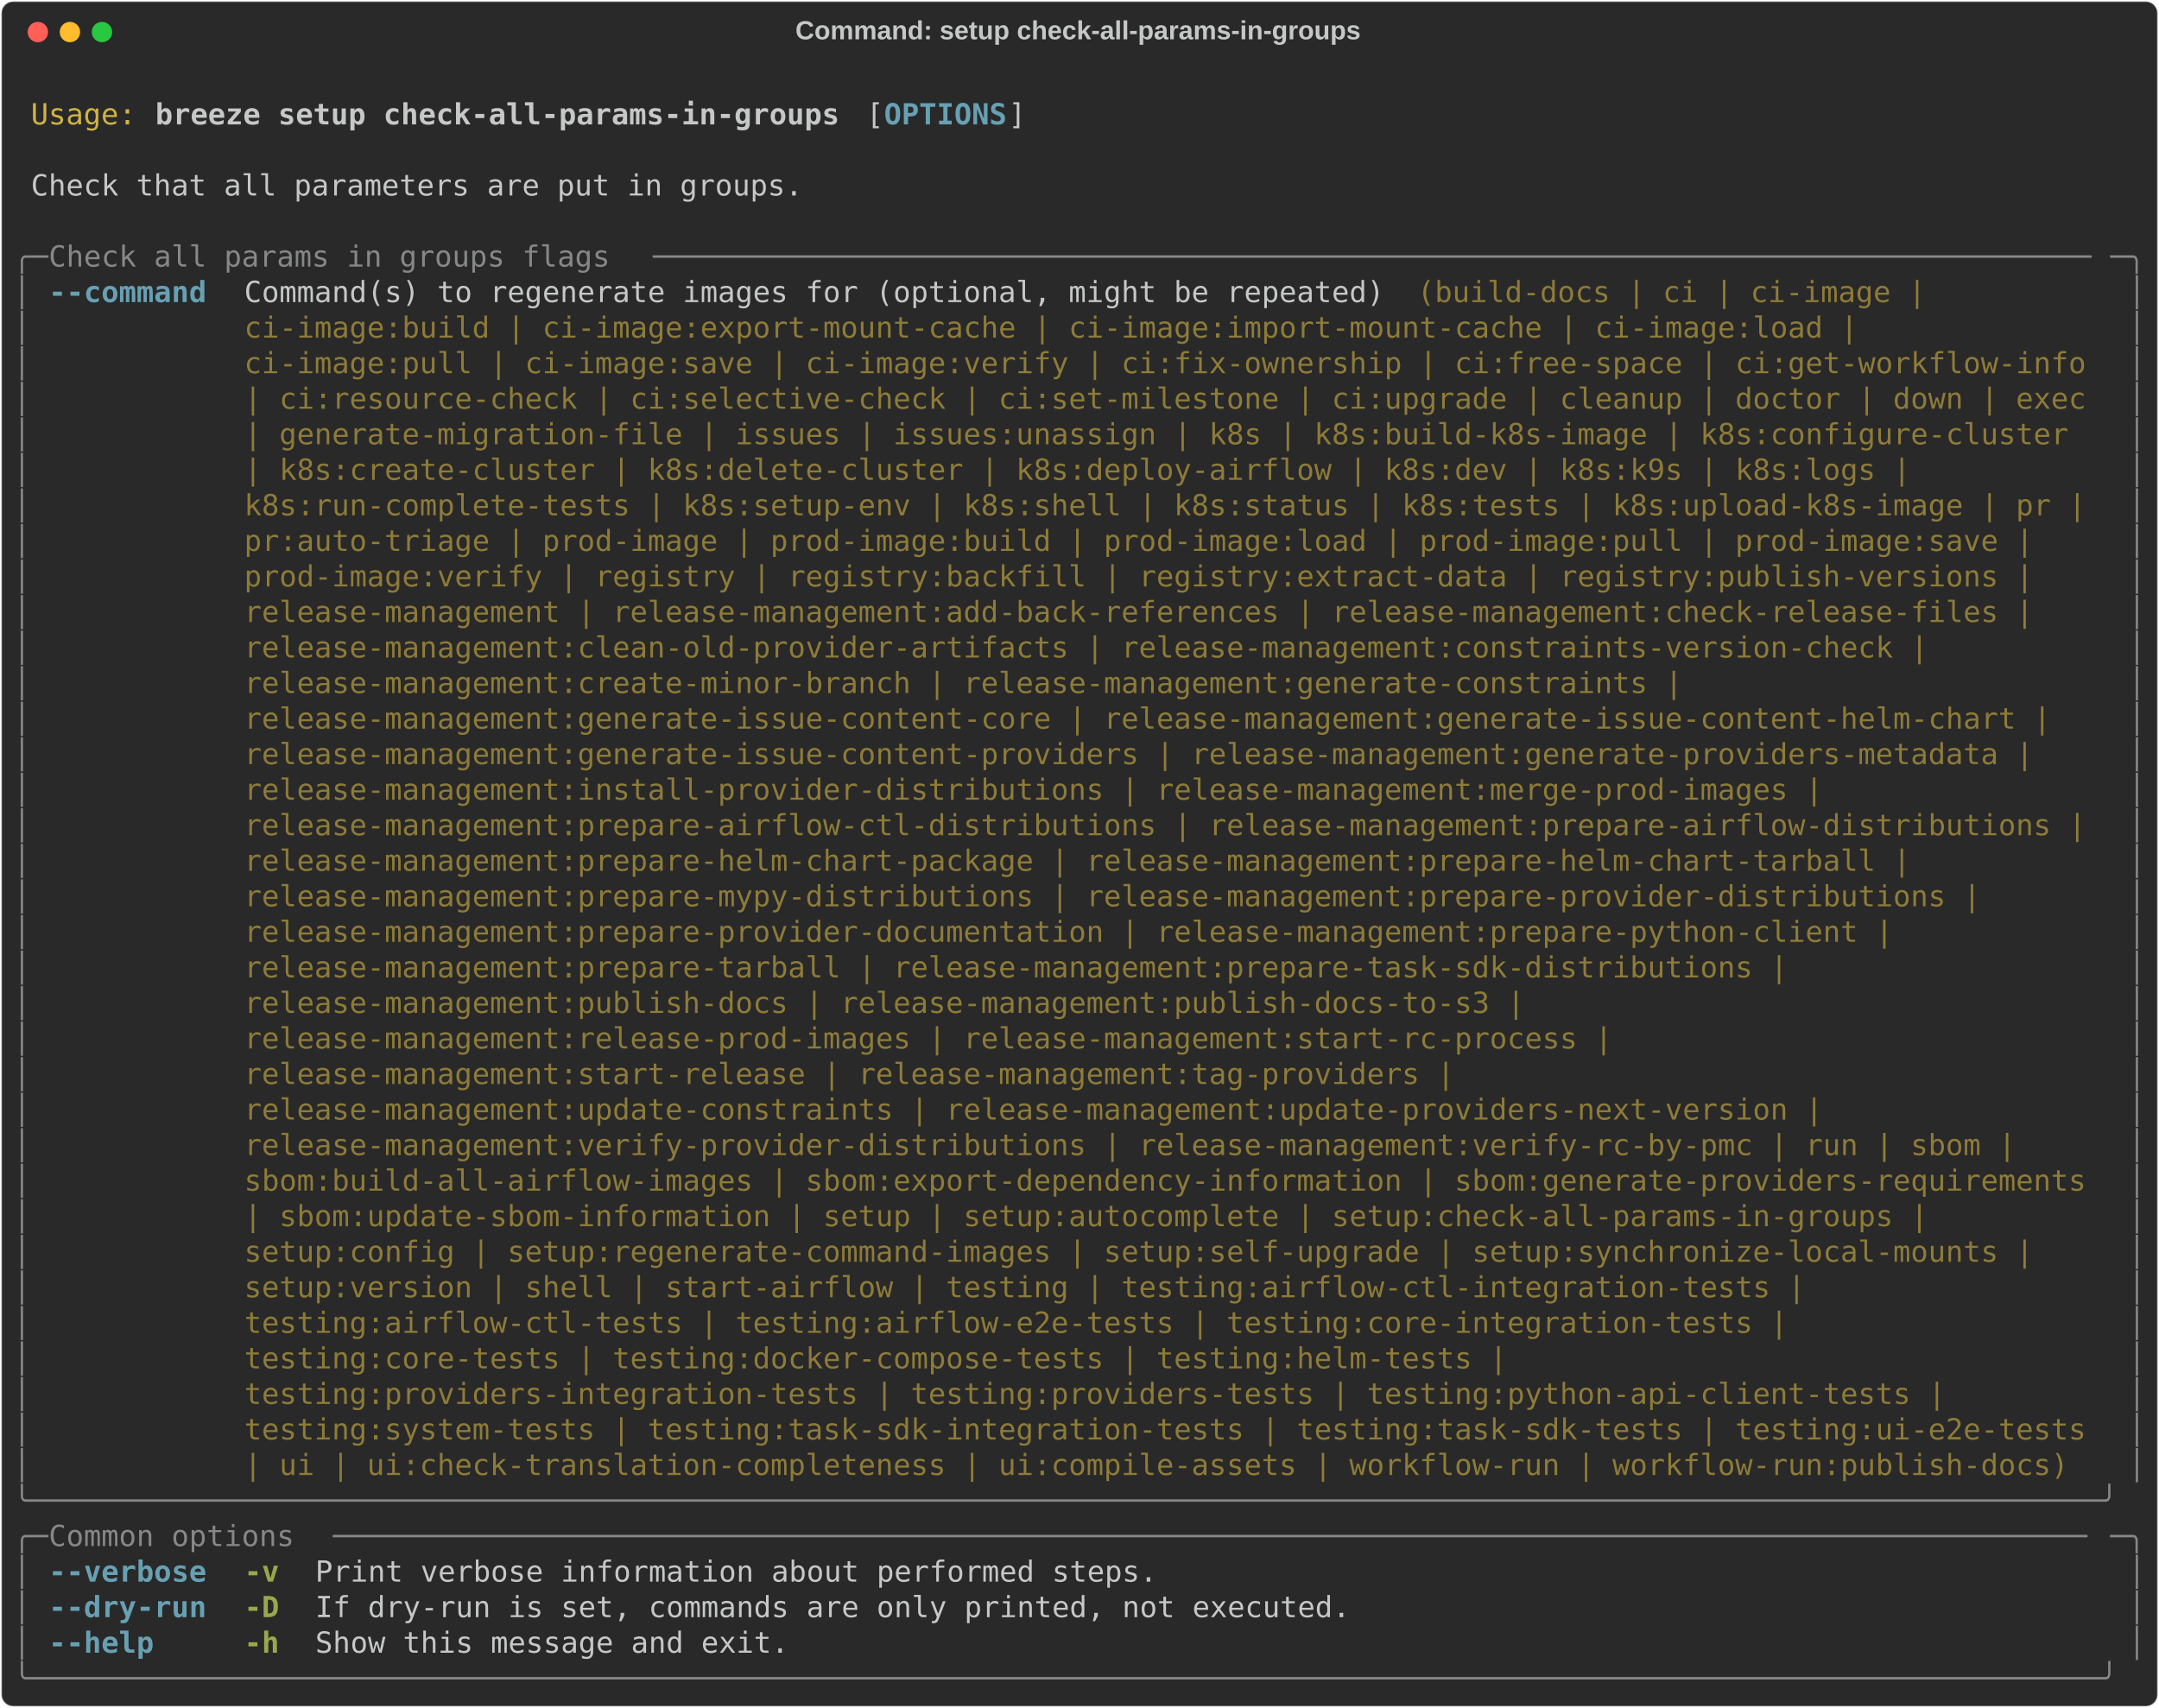
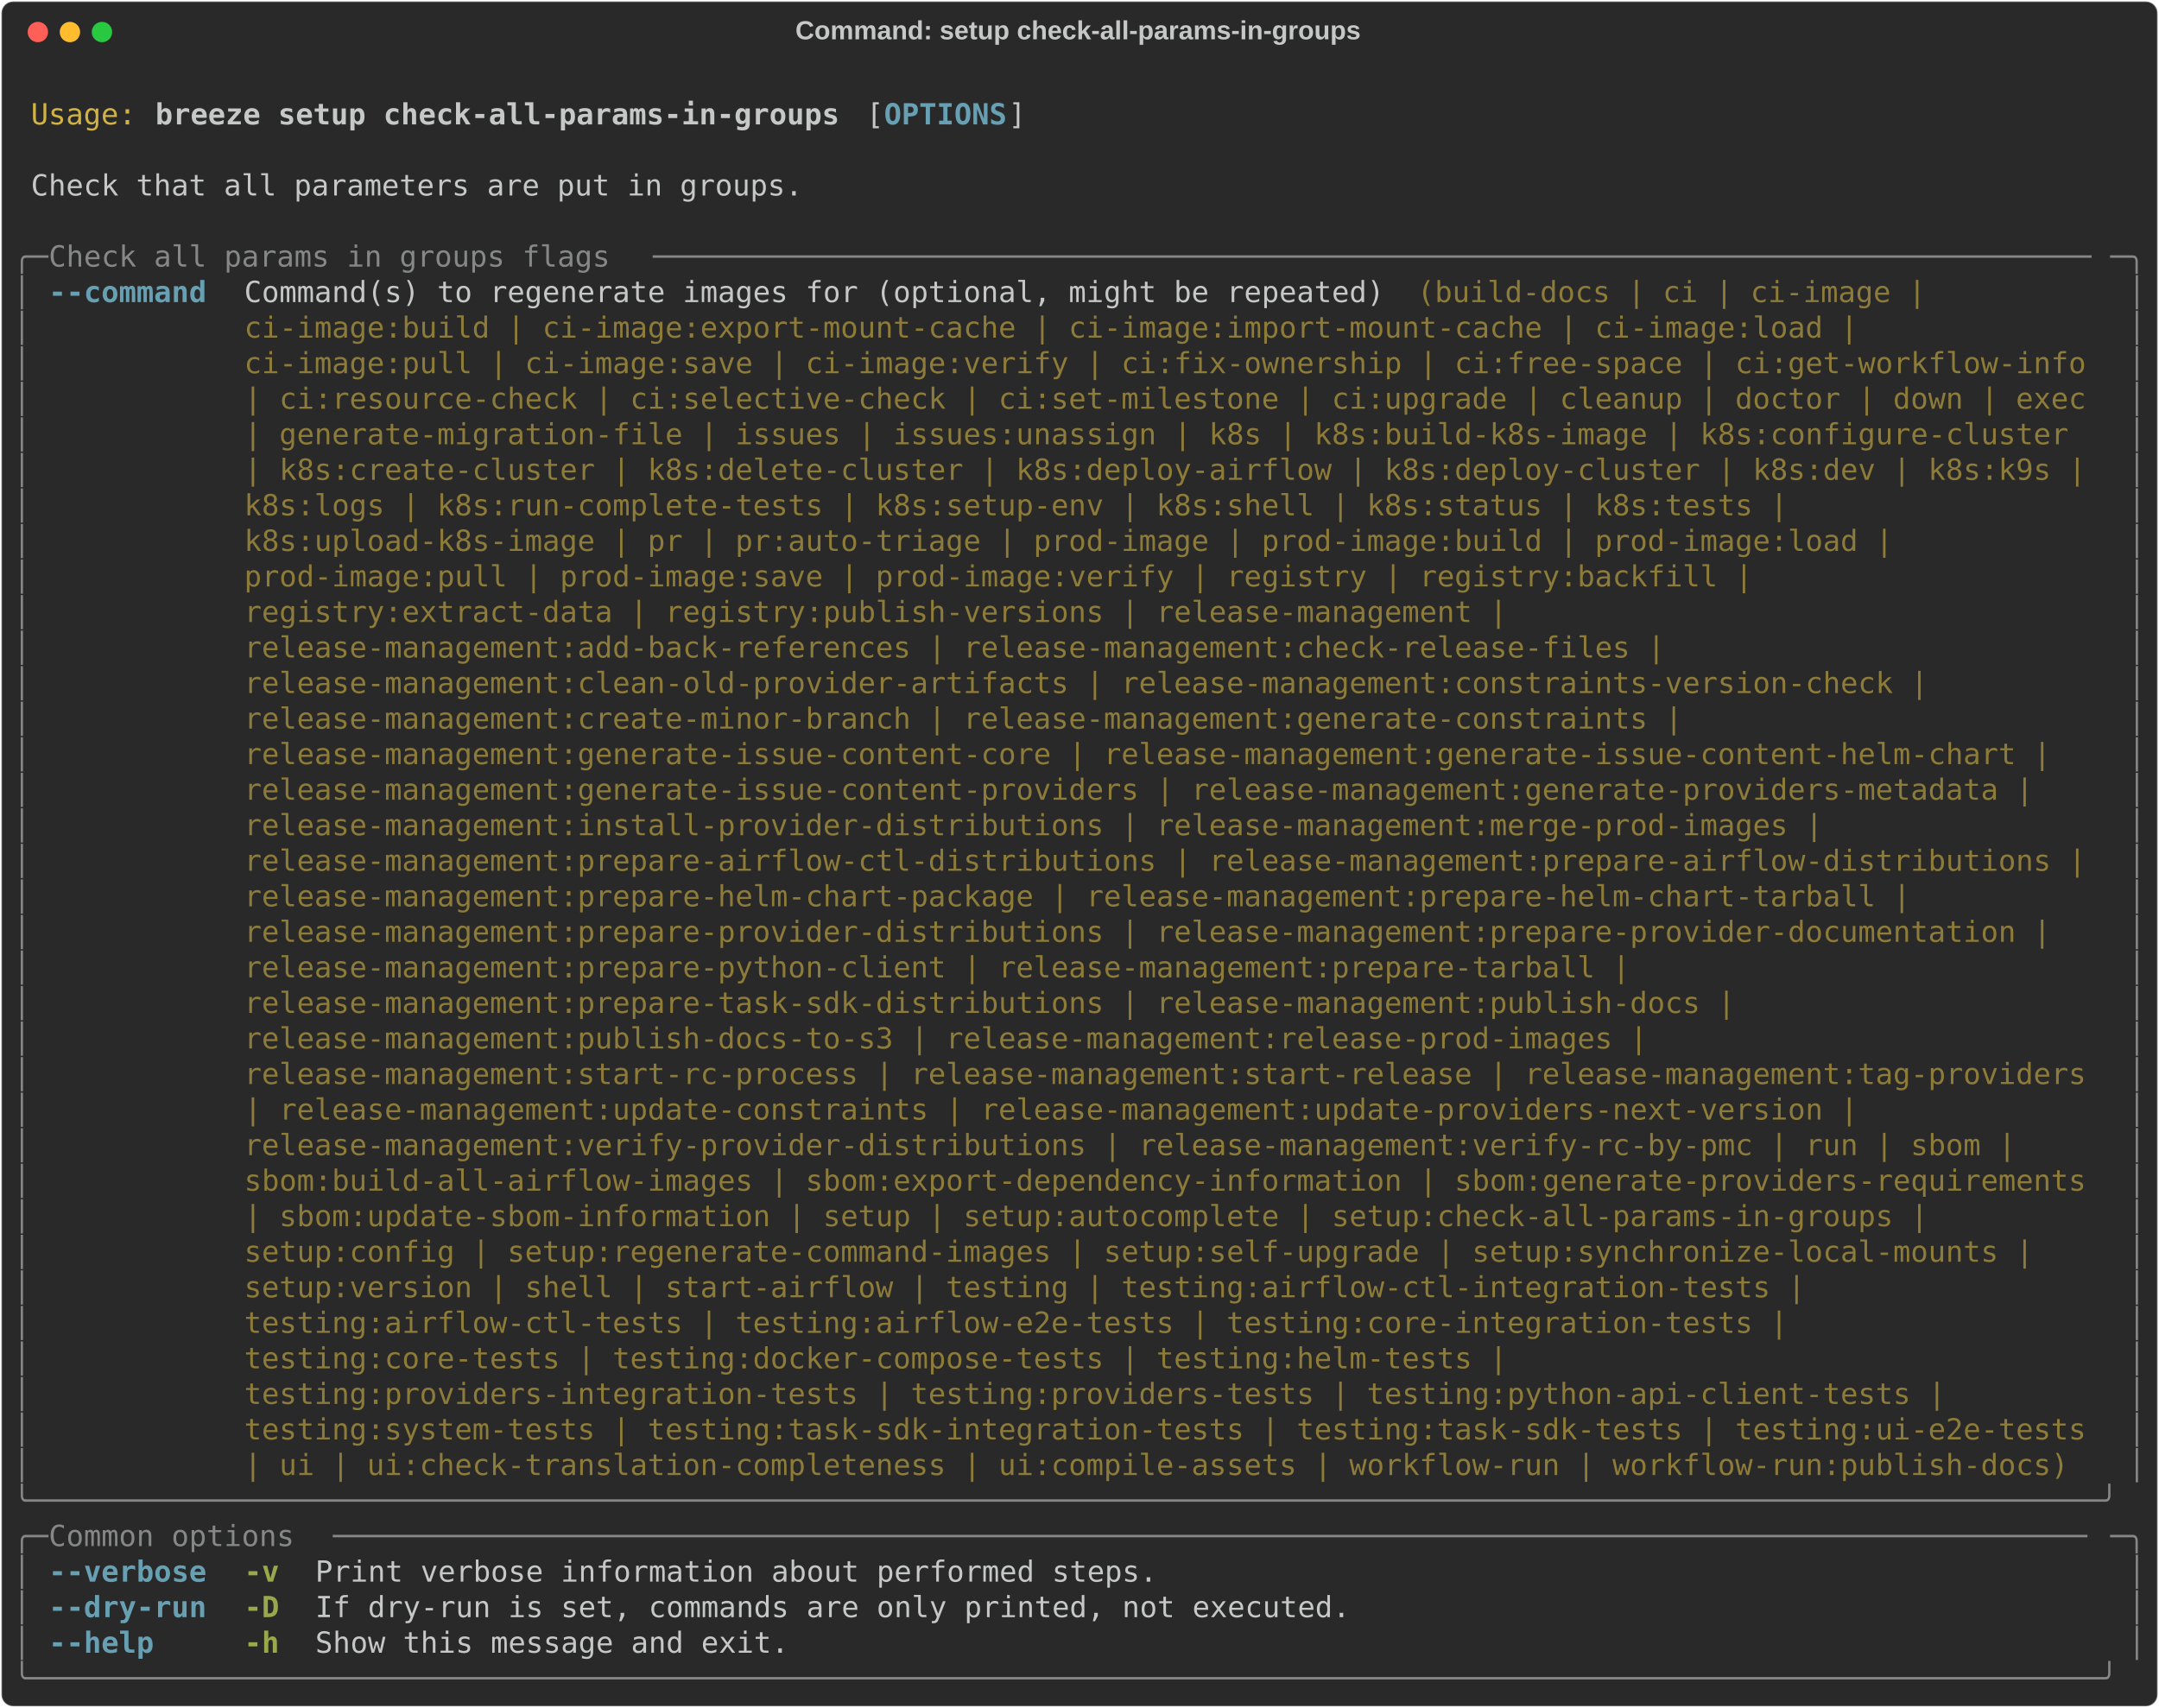
<svg xmlns="http://www.w3.org/2000/svg" class="rich-terminal" viewBox="0 0 1482 1172.4">
  <style>

    @font-face {
        font-family: "Fira Code";
        src: local("FiraCode-Regular"),
                url("https://cdnjs.cloudflare.com/ajax/libs/firacode/6.2.0/woff2/FiraCode-Regular.woff2") format("woff2"),
                url("https://cdnjs.cloudflare.com/ajax/libs/firacode/6.2.0/woff/FiraCode-Regular.woff") format("woff");
        font-style: normal;
        font-weight: 400;
    }
    @font-face {
        font-family: "Fira Code";
        src: local("FiraCode-Bold"),
                url("https://cdnjs.cloudflare.com/ajax/libs/firacode/6.2.0/woff2/FiraCode-Bold.woff2") format("woff2"),
                url("https://cdnjs.cloudflare.com/ajax/libs/firacode/6.2.0/woff/FiraCode-Bold.woff") format("woff");
        font-style: bold;
        font-weight: 700;
    }

    .breeze-setup-check-all-params-in-groups-matrix {
        font-family: Fira Code, monospace;
        font-size: 20px;
        line-height: 24.4px;
        font-variant-east-asian: full-width;
    }

    .breeze-setup-check-all-params-in-groups-title {
        font-size: 18px;
        font-weight: bold;
        font-family: arial;
    }

    .breeze-setup-check-all-params-in-groups-r1 { fill: #c5c8c6 }
.breeze-setup-check-all-params-in-groups-r2 { fill: #d0b344 }
.breeze-setup-check-all-params-in-groups-r3 { fill: #c5c8c6;font-weight: bold }
.breeze-setup-check-all-params-in-groups-r4 { fill: #68a0b3;font-weight: bold }
.breeze-setup-check-all-params-in-groups-r5 { fill: #868887 }
.breeze-setup-check-all-params-in-groups-r6 { fill: #8d7b39 }
.breeze-setup-check-all-params-in-groups-r7 { fill: #98a84b;font-weight: bold }
    </style>
  <defs>
    <clipPath id="breeze-setup-check-all-params-in-groups-clip-terminal">
      <rect x="0" y="0" width="1463.0" height="1121.4" />
    </clipPath>
    <clipPath id="breeze-setup-check-all-params-in-groups-line-0">
      <rect x="0" y="1.5" width="1464" height="24.65" />
    </clipPath>
    <clipPath id="breeze-setup-check-all-params-in-groups-line-1">
      <rect x="0" y="25.9" width="1464" height="24.65" />
    </clipPath>
    <clipPath id="breeze-setup-check-all-params-in-groups-line-2">
      <rect x="0" y="50.3" width="1464" height="24.65" />
    </clipPath>
    <clipPath id="breeze-setup-check-all-params-in-groups-line-3">
      <rect x="0" y="74.7" width="1464" height="24.65" />
    </clipPath>
    <clipPath id="breeze-setup-check-all-params-in-groups-line-4">
      <rect x="0" y="99.1" width="1464" height="24.65" />
    </clipPath>
    <clipPath id="breeze-setup-check-all-params-in-groups-line-5">
      <rect x="0" y="123.5" width="1464" height="24.65" />
    </clipPath>
    <clipPath id="breeze-setup-check-all-params-in-groups-line-6">
      <rect x="0" y="147.9" width="1464" height="24.65" />
    </clipPath>
    <clipPath id="breeze-setup-check-all-params-in-groups-line-7">
      <rect x="0" y="172.3" width="1464" height="24.65" />
    </clipPath>
    <clipPath id="breeze-setup-check-all-params-in-groups-line-8">
      <rect x="0" y="196.7" width="1464" height="24.65" />
    </clipPath>
    <clipPath id="breeze-setup-check-all-params-in-groups-line-9">
      <rect x="0" y="221.1" width="1464" height="24.65" />
    </clipPath>
    <clipPath id="breeze-setup-check-all-params-in-groups-line-10">
      <rect x="0" y="245.5" width="1464" height="24.65" />
    </clipPath>
    <clipPath id="breeze-setup-check-all-params-in-groups-line-11">
      <rect x="0" y="269.9" width="1464" height="24.65" />
    </clipPath>
    <clipPath id="breeze-setup-check-all-params-in-groups-line-12">
      <rect x="0" y="294.3" width="1464" height="24.65" />
    </clipPath>
    <clipPath id="breeze-setup-check-all-params-in-groups-line-13">
      <rect x="0" y="318.7" width="1464" height="24.65" />
    </clipPath>
    <clipPath id="breeze-setup-check-all-params-in-groups-line-14">
      <rect x="0" y="343.1" width="1464" height="24.65" />
    </clipPath>
    <clipPath id="breeze-setup-check-all-params-in-groups-line-15">
      <rect x="0" y="367.5" width="1464" height="24.65" />
    </clipPath>
    <clipPath id="breeze-setup-check-all-params-in-groups-line-16">
      <rect x="0" y="391.9" width="1464" height="24.65" />
    </clipPath>
    <clipPath id="breeze-setup-check-all-params-in-groups-line-17">
      <rect x="0" y="416.3" width="1464" height="24.65" />
    </clipPath>
    <clipPath id="breeze-setup-check-all-params-in-groups-line-18">
      <rect x="0" y="440.7" width="1464" height="24.65" />
    </clipPath>
    <clipPath id="breeze-setup-check-all-params-in-groups-line-19">
      <rect x="0" y="465.1" width="1464" height="24.65" />
    </clipPath>
    <clipPath id="breeze-setup-check-all-params-in-groups-line-20">
      <rect x="0" y="489.5" width="1464" height="24.65" />
    </clipPath>
    <clipPath id="breeze-setup-check-all-params-in-groups-line-21">
      <rect x="0" y="513.9" width="1464" height="24.65" />
    </clipPath>
    <clipPath id="breeze-setup-check-all-params-in-groups-line-22">
      <rect x="0" y="538.3" width="1464" height="24.65" />
    </clipPath>
    <clipPath id="breeze-setup-check-all-params-in-groups-line-23">
      <rect x="0" y="562.7" width="1464" height="24.65" />
    </clipPath>
    <clipPath id="breeze-setup-check-all-params-in-groups-line-24">
      <rect x="0" y="587.1" width="1464" height="24.65" />
    </clipPath>
    <clipPath id="breeze-setup-check-all-params-in-groups-line-25">
      <rect x="0" y="611.5" width="1464" height="24.65" />
    </clipPath>
    <clipPath id="breeze-setup-check-all-params-in-groups-line-26">
      <rect x="0" y="635.9" width="1464" height="24.65" />
    </clipPath>
    <clipPath id="breeze-setup-check-all-params-in-groups-line-27">
      <rect x="0" y="660.3" width="1464" height="24.65" />
    </clipPath>
    <clipPath id="breeze-setup-check-all-params-in-groups-line-28">
      <rect x="0" y="684.7" width="1464" height="24.65" />
    </clipPath>
    <clipPath id="breeze-setup-check-all-params-in-groups-line-29">
      <rect x="0" y="709.1" width="1464" height="24.65" />
    </clipPath>
    <clipPath id="breeze-setup-check-all-params-in-groups-line-30">
      <rect x="0" y="733.5" width="1464" height="24.65" />
    </clipPath>
    <clipPath id="breeze-setup-check-all-params-in-groups-line-31">
      <rect x="0" y="757.9" width="1464" height="24.65" />
    </clipPath>
    <clipPath id="breeze-setup-check-all-params-in-groups-line-32">
      <rect x="0" y="782.3" width="1464" height="24.65" />
    </clipPath>
    <clipPath id="breeze-setup-check-all-params-in-groups-line-33">
      <rect x="0" y="806.7" width="1464" height="24.65" />
    </clipPath>
    <clipPath id="breeze-setup-check-all-params-in-groups-line-34">
      <rect x="0" y="831.1" width="1464" height="24.65" />
    </clipPath>
    <clipPath id="breeze-setup-check-all-params-in-groups-line-35">
      <rect x="0" y="855.5" width="1464" height="24.65" />
    </clipPath>
    <clipPath id="breeze-setup-check-all-params-in-groups-line-36">
      <rect x="0" y="879.9" width="1464" height="24.65" />
    </clipPath>
    <clipPath id="breeze-setup-check-all-params-in-groups-line-37">
      <rect x="0" y="904.3" width="1464" height="24.65" />
    </clipPath>
    <clipPath id="breeze-setup-check-all-params-in-groups-line-38">
      <rect x="0" y="928.7" width="1464" height="24.65" />
    </clipPath>
    <clipPath id="breeze-setup-check-all-params-in-groups-line-39">
      <rect x="0" y="953.1" width="1464" height="24.65" />
    </clipPath>
    <clipPath id="breeze-setup-check-all-params-in-groups-line-40">
      <rect x="0" y="977.5" width="1464" height="24.65" />
    </clipPath>
    <clipPath id="breeze-setup-check-all-params-in-groups-line-41">
      <rect x="0" y="1001.9" width="1464" height="24.65" />
    </clipPath>
    <clipPath id="breeze-setup-check-all-params-in-groups-line-42">
      <rect x="0" y="1026.3" width="1464" height="24.65" />
    </clipPath>
    <clipPath id="breeze-setup-check-all-params-in-groups-line-43">
      <rect x="0" y="1050.7" width="1464" height="24.65" />
    </clipPath>
    <clipPath id="breeze-setup-check-all-params-in-groups-line-44">
      <rect x="0" y="1075.1" width="1464" height="24.65" />
    </clipPath>
  </defs>
  <rect fill="#292929" stroke="rgba(255,255,255,0.35)" stroke-width="1" x="1" y="1" width="1480" height="1170.4" rx="8" />
  <text class="breeze-setup-check-all-params-in-groups-title" fill="#c5c8c6" text-anchor="middle" x="740" y="27">Command: setup check-all-params-in-groups</text>
  <g transform="translate(26,22)">
    <circle cx="0" cy="0" r="7" fill="#ff5f57" />
    <circle cx="22" cy="0" r="7" fill="#febc2e" />
    <circle cx="44" cy="0" r="7" fill="#28c840" />
  </g>
  <g transform="translate(9, 41)" clip-path="url(#breeze-setup-check-all-params-in-groups-clip-terminal)">
    <g class="breeze-setup-check-all-params-in-groups-matrix">
      <text class="breeze-setup-check-all-params-in-groups-r1" x="1464" y="20" textLength="12.2" clip-path="url(#breeze-setup-check-all-params-in-groups-line-0)">
</text>
      <text class="breeze-setup-check-all-params-in-groups-r2" x="12.2" y="44.4" textLength="73.2" clip-path="url(#breeze-setup-check-all-params-in-groups-line-1)">Usage:</text>
      <text class="breeze-setup-check-all-params-in-groups-r3" x="97.6" y="44.4" textLength="475.8" clip-path="url(#breeze-setup-check-all-params-in-groups-line-1)">breeze setup check-all-params-in-groups</text>
      <text class="breeze-setup-check-all-params-in-groups-r1" x="585.6" y="44.4" textLength="12.2" clip-path="url(#breeze-setup-check-all-params-in-groups-line-1)">[</text>
      <text class="breeze-setup-check-all-params-in-groups-r4" x="597.8" y="44.4" textLength="85.4" clip-path="url(#breeze-setup-check-all-params-in-groups-line-1)">OPTIONS</text>
      <text class="breeze-setup-check-all-params-in-groups-r1" x="683.2" y="44.4" textLength="12.2" clip-path="url(#breeze-setup-check-all-params-in-groups-line-1)">]</text>
      <text class="breeze-setup-check-all-params-in-groups-r1" x="1464" y="44.4" textLength="12.2" clip-path="url(#breeze-setup-check-all-params-in-groups-line-1)">
</text>
      <text class="breeze-setup-check-all-params-in-groups-r1" x="1464" y="68.8" textLength="12.2" clip-path="url(#breeze-setup-check-all-params-in-groups-line-2)">
</text>
      <text class="breeze-setup-check-all-params-in-groups-r1" x="12.2" y="93.2" textLength="536.8" clip-path="url(#breeze-setup-check-all-params-in-groups-line-3)">Check that all parameters are put in groups.</text>
      <text class="breeze-setup-check-all-params-in-groups-r1" x="1464" y="93.2" textLength="12.2" clip-path="url(#breeze-setup-check-all-params-in-groups-line-3)">
</text>
      <text class="breeze-setup-check-all-params-in-groups-r1" x="1464" y="117.6" textLength="12.2" clip-path="url(#breeze-setup-check-all-params-in-groups-line-4)">
</text>
      <text class="breeze-setup-check-all-params-in-groups-r5" x="0" y="142" textLength="24.4" clip-path="url(#breeze-setup-check-all-params-in-groups-line-5)">╭─</text>
      <text class="breeze-setup-check-all-params-in-groups-r5" x="24.4" y="142" textLength="414.8" clip-path="url(#breeze-setup-check-all-params-in-groups-line-5)"> Check all params in groups flags </text>
      <text class="breeze-setup-check-all-params-in-groups-r5" x="439.2" y="142" textLength="1000.4" clip-path="url(#breeze-setup-check-all-params-in-groups-line-5)">──────────────────────────────────────────────────────────────────────────────────</text>
      <text class="breeze-setup-check-all-params-in-groups-r5" x="1439.6" y="142" textLength="24.4" clip-path="url(#breeze-setup-check-all-params-in-groups-line-5)">─╮</text>
      <text class="breeze-setup-check-all-params-in-groups-r1" x="1464" y="142" textLength="12.2" clip-path="url(#breeze-setup-check-all-params-in-groups-line-5)">
</text>
      <text class="breeze-setup-check-all-params-in-groups-r5" x="0" y="166.4" textLength="12.2" clip-path="url(#breeze-setup-check-all-params-in-groups-line-6)">│</text>
      <text class="breeze-setup-check-all-params-in-groups-r4" x="24.4" y="166.4" textLength="109.8" clip-path="url(#breeze-setup-check-all-params-in-groups-line-6)">--command</text>
      <text class="breeze-setup-check-all-params-in-groups-r1" x="158.6" y="166.4" textLength="805.2" clip-path="url(#breeze-setup-check-all-params-in-groups-line-6)">Command(s) to regenerate images for (optional, might be repeated) </text>
      <text class="breeze-setup-check-all-params-in-groups-r6" x="963.8" y="166.4" textLength="366" clip-path="url(#breeze-setup-check-all-params-in-groups-line-6)">(build-docs | ci | ci-image | </text>
      <text class="breeze-setup-check-all-params-in-groups-r5" x="1451.8" y="166.4" textLength="12.2" clip-path="url(#breeze-setup-check-all-params-in-groups-line-6)">│</text>
      <text class="breeze-setup-check-all-params-in-groups-r1" x="1464" y="166.4" textLength="12.2" clip-path="url(#breeze-setup-check-all-params-in-groups-line-6)">
</text>
      <text class="breeze-setup-check-all-params-in-groups-r5" x="0" y="190.8" textLength="12.2" clip-path="url(#breeze-setup-check-all-params-in-groups-line-7)">│</text>
      <text class="breeze-setup-check-all-params-in-groups-r6" x="158.6" y="190.8" textLength="1134.6" clip-path="url(#breeze-setup-check-all-params-in-groups-line-7)">ci-image:build | ci-image:export-mount-cache | ci-image:import-mount-cache | ci-image:load | </text>
      <text class="breeze-setup-check-all-params-in-groups-r5" x="1451.8" y="190.8" textLength="12.2" clip-path="url(#breeze-setup-check-all-params-in-groups-line-7)">│</text>
      <text class="breeze-setup-check-all-params-in-groups-r1" x="1464" y="190.8" textLength="12.2" clip-path="url(#breeze-setup-check-all-params-in-groups-line-7)">
</text>
      <text class="breeze-setup-check-all-params-in-groups-r5" x="0" y="215.2" textLength="12.2" clip-path="url(#breeze-setup-check-all-params-in-groups-line-8)">│</text>
      <text class="breeze-setup-check-all-params-in-groups-r6" x="158.6" y="215.2" textLength="1281" clip-path="url(#breeze-setup-check-all-params-in-groups-line-8)">ci-image:pull | ci-image:save | ci-image:verify | ci:fix-ownership | ci:free-space | ci:get-workflow-info</text>
      <text class="breeze-setup-check-all-params-in-groups-r5" x="1451.8" y="215.2" textLength="12.2" clip-path="url(#breeze-setup-check-all-params-in-groups-line-8)">│</text>
      <text class="breeze-setup-check-all-params-in-groups-r1" x="1464" y="215.2" textLength="12.2" clip-path="url(#breeze-setup-check-all-params-in-groups-line-8)">
</text>
      <text class="breeze-setup-check-all-params-in-groups-r5" x="0" y="239.6" textLength="12.2" clip-path="url(#breeze-setup-check-all-params-in-groups-line-9)">│</text>
      <text class="breeze-setup-check-all-params-in-groups-r6" x="158.6" y="239.6" textLength="1281" clip-path="url(#breeze-setup-check-all-params-in-groups-line-9)">| ci:resource-check | ci:selective-check | ci:set-milestone | ci:upgrade | cleanup | doctor | down | exec</text>
      <text class="breeze-setup-check-all-params-in-groups-r5" x="1451.8" y="239.6" textLength="12.2" clip-path="url(#breeze-setup-check-all-params-in-groups-line-9)">│</text>
      <text class="breeze-setup-check-all-params-in-groups-r1" x="1464" y="239.6" textLength="12.2" clip-path="url(#breeze-setup-check-all-params-in-groups-line-9)">
</text>
      <text class="breeze-setup-check-all-params-in-groups-r5" x="0" y="264" textLength="12.2" clip-path="url(#breeze-setup-check-all-params-in-groups-line-10)">│</text>
      <text class="breeze-setup-check-all-params-in-groups-r6" x="158.6" y="264" textLength="1281" clip-path="url(#breeze-setup-check-all-params-in-groups-line-10)">| generate-migration-file | issues | issues:unassign | k8s | k8s:build-k8s-image | k8s:configure-cluster </text>
      <text class="breeze-setup-check-all-params-in-groups-r5" x="1451.8" y="264" textLength="12.2" clip-path="url(#breeze-setup-check-all-params-in-groups-line-10)">│</text>
      <text class="breeze-setup-check-all-params-in-groups-r1" x="1464" y="264" textLength="12.2" clip-path="url(#breeze-setup-check-all-params-in-groups-line-10)">
</text>
      <text class="breeze-setup-check-all-params-in-groups-r5" x="0" y="288.4" textLength="12.2" clip-path="url(#breeze-setup-check-all-params-in-groups-line-11)">│</text>
-       <text class="breeze-setup-check-all-params-in-groups-r6" x="158.6" y="288.4" textLength="1171.2" clip-path="url(#breeze-setup-check-all-params-in-groups-line-11)">| k8s:create-cluster | k8s:delete-cluster | k8s:deploy-airflow | k8s:dev | k8s:k9s | k8s:logs | </text>
+       <text class="breeze-setup-check-all-params-in-groups-r6" x="158.6" y="288.4" textLength="1281" clip-path="url(#breeze-setup-check-all-params-in-groups-line-11)">| k8s:create-cluster | k8s:delete-cluster | k8s:deploy-airflow | k8s:deploy-cluster | k8s:dev | k8s:k9s |</text>
      <text class="breeze-setup-check-all-params-in-groups-r5" x="1451.8" y="288.4" textLength="12.2" clip-path="url(#breeze-setup-check-all-params-in-groups-line-11)">│</text>
      <text class="breeze-setup-check-all-params-in-groups-r1" x="1464" y="288.4" textLength="12.2" clip-path="url(#breeze-setup-check-all-params-in-groups-line-11)">
</text>
      <text class="breeze-setup-check-all-params-in-groups-r5" x="0" y="312.8" textLength="12.2" clip-path="url(#breeze-setup-check-all-params-in-groups-line-12)">│</text>
-       <text class="breeze-setup-check-all-params-in-groups-r6" x="158.6" y="312.8" textLength="1281" clip-path="url(#breeze-setup-check-all-params-in-groups-line-12)">k8s:run-complete-tests | k8s:setup-env | k8s:shell | k8s:status | k8s:tests | k8s:upload-k8s-image | pr |</text>
+       <text class="breeze-setup-check-all-params-in-groups-r6" x="158.6" y="312.8" textLength="1085.8" clip-path="url(#breeze-setup-check-all-params-in-groups-line-12)">k8s:logs | k8s:run-complete-tests | k8s:setup-env | k8s:shell | k8s:status | k8s:tests | </text>
      <text class="breeze-setup-check-all-params-in-groups-r5" x="1451.8" y="312.8" textLength="12.2" clip-path="url(#breeze-setup-check-all-params-in-groups-line-12)">│</text>
      <text class="breeze-setup-check-all-params-in-groups-r1" x="1464" y="312.8" textLength="12.2" clip-path="url(#breeze-setup-check-all-params-in-groups-line-12)">
</text>
      <text class="breeze-setup-check-all-params-in-groups-r5" x="0" y="337.2" textLength="12.2" clip-path="url(#breeze-setup-check-all-params-in-groups-line-13)">│</text>
-       <text class="breeze-setup-check-all-params-in-groups-r6" x="158.6" y="337.2" textLength="1256.6" clip-path="url(#breeze-setup-check-all-params-in-groups-line-13)">pr:auto-triage | prod-image | prod-image:build | prod-image:load | prod-image:pull | prod-image:save | </text>
+       <text class="breeze-setup-check-all-params-in-groups-r6" x="158.6" y="337.2" textLength="1159" clip-path="url(#breeze-setup-check-all-params-in-groups-line-13)">k8s:upload-k8s-image | pr | pr:auto-triage | prod-image | prod-image:build | prod-image:load | </text>
      <text class="breeze-setup-check-all-params-in-groups-r5" x="1451.8" y="337.2" textLength="12.2" clip-path="url(#breeze-setup-check-all-params-in-groups-line-13)">│</text>
      <text class="breeze-setup-check-all-params-in-groups-r1" x="1464" y="337.2" textLength="12.2" clip-path="url(#breeze-setup-check-all-params-in-groups-line-13)">
</text>
      <text class="breeze-setup-check-all-params-in-groups-r5" x="0" y="361.6" textLength="12.2" clip-path="url(#breeze-setup-check-all-params-in-groups-line-14)">│</text>
-       <text class="breeze-setup-check-all-params-in-groups-r6" x="158.6" y="361.6" textLength="1256.6" clip-path="url(#breeze-setup-check-all-params-in-groups-line-14)">prod-image:verify | registry | registry:backfill | registry:extract-data | registry:publish-versions | </text>
+       <text class="breeze-setup-check-all-params-in-groups-r6" x="158.6" y="361.6" textLength="1061.4" clip-path="url(#breeze-setup-check-all-params-in-groups-line-14)">prod-image:pull | prod-image:save | prod-image:verify | registry | registry:backfill | </text>
      <text class="breeze-setup-check-all-params-in-groups-r5" x="1451.8" y="361.6" textLength="12.2" clip-path="url(#breeze-setup-check-all-params-in-groups-line-14)">│</text>
      <text class="breeze-setup-check-all-params-in-groups-r1" x="1464" y="361.6" textLength="12.2" clip-path="url(#breeze-setup-check-all-params-in-groups-line-14)">
</text>
      <text class="breeze-setup-check-all-params-in-groups-r5" x="0" y="386" textLength="12.2" clip-path="url(#breeze-setup-check-all-params-in-groups-line-15)">│</text>
-       <text class="breeze-setup-check-all-params-in-groups-r6" x="158.6" y="386" textLength="1256.6" clip-path="url(#breeze-setup-check-all-params-in-groups-line-15)">release-management | release-management:add-back-references | release-management:check-release-files | </text>
+       <text class="breeze-setup-check-all-params-in-groups-r6" x="158.6" y="386" textLength="890.6" clip-path="url(#breeze-setup-check-all-params-in-groups-line-15)">registry:extract-data | registry:publish-versions | release-management | </text>
      <text class="breeze-setup-check-all-params-in-groups-r5" x="1451.8" y="386" textLength="12.2" clip-path="url(#breeze-setup-check-all-params-in-groups-line-15)">│</text>
      <text class="breeze-setup-check-all-params-in-groups-r1" x="1464" y="386" textLength="12.2" clip-path="url(#breeze-setup-check-all-params-in-groups-line-15)">
</text>
      <text class="breeze-setup-check-all-params-in-groups-r5" x="0" y="410.4" textLength="12.2" clip-path="url(#breeze-setup-check-all-params-in-groups-line-16)">│</text>
-       <text class="breeze-setup-check-all-params-in-groups-r6" x="158.6" y="410.4" textLength="1183.4" clip-path="url(#breeze-setup-check-all-params-in-groups-line-16)">release-management:clean-old-provider-artifacts | release-management:constraints-version-check | </text>
+       <text class="breeze-setup-check-all-params-in-groups-r6" x="158.6" y="410.4" textLength="1000.4" clip-path="url(#breeze-setup-check-all-params-in-groups-line-16)">release-management:add-back-references | release-management:check-release-files | </text>
      <text class="breeze-setup-check-all-params-in-groups-r5" x="1451.8" y="410.4" textLength="12.2" clip-path="url(#breeze-setup-check-all-params-in-groups-line-16)">│</text>
      <text class="breeze-setup-check-all-params-in-groups-r1" x="1464" y="410.4" textLength="12.2" clip-path="url(#breeze-setup-check-all-params-in-groups-line-16)">
</text>
      <text class="breeze-setup-check-all-params-in-groups-r5" x="0" y="434.8" textLength="12.2" clip-path="url(#breeze-setup-check-all-params-in-groups-line-17)">│</text>
-       <text class="breeze-setup-check-all-params-in-groups-r6" x="158.6" y="434.8" textLength="1012.6" clip-path="url(#breeze-setup-check-all-params-in-groups-line-17)">release-management:create-minor-branch | release-management:generate-constraints | </text>
+       <text class="breeze-setup-check-all-params-in-groups-r6" x="158.6" y="434.8" textLength="1183.4" clip-path="url(#breeze-setup-check-all-params-in-groups-line-17)">release-management:clean-old-provider-artifacts | release-management:constraints-version-check | </text>
      <text class="breeze-setup-check-all-params-in-groups-r5" x="1451.8" y="434.8" textLength="12.2" clip-path="url(#breeze-setup-check-all-params-in-groups-line-17)">│</text>
      <text class="breeze-setup-check-all-params-in-groups-r1" x="1464" y="434.8" textLength="12.2" clip-path="url(#breeze-setup-check-all-params-in-groups-line-17)">
</text>
      <text class="breeze-setup-check-all-params-in-groups-r5" x="0" y="459.2" textLength="12.2" clip-path="url(#breeze-setup-check-all-params-in-groups-line-18)">│</text>
-       <text class="breeze-setup-check-all-params-in-groups-r6" x="158.6" y="459.2" textLength="1268.8" clip-path="url(#breeze-setup-check-all-params-in-groups-line-18)">release-management:generate-issue-content-core | release-management:generate-issue-content-helm-chart | </text>
+       <text class="breeze-setup-check-all-params-in-groups-r6" x="158.6" y="459.2" textLength="1012.6" clip-path="url(#breeze-setup-check-all-params-in-groups-line-18)">release-management:create-minor-branch | release-management:generate-constraints | </text>
      <text class="breeze-setup-check-all-params-in-groups-r5" x="1451.8" y="459.2" textLength="12.2" clip-path="url(#breeze-setup-check-all-params-in-groups-line-18)">│</text>
      <text class="breeze-setup-check-all-params-in-groups-r1" x="1464" y="459.2" textLength="12.2" clip-path="url(#breeze-setup-check-all-params-in-groups-line-18)">
</text>
      <text class="breeze-setup-check-all-params-in-groups-r5" x="0" y="483.6" textLength="12.2" clip-path="url(#breeze-setup-check-all-params-in-groups-line-19)">│</text>
-       <text class="breeze-setup-check-all-params-in-groups-r6" x="158.6" y="483.6" textLength="1256.6" clip-path="url(#breeze-setup-check-all-params-in-groups-line-19)">release-management:generate-issue-content-providers | release-management:generate-providers-metadata | </text>
+       <text class="breeze-setup-check-all-params-in-groups-r6" x="158.6" y="483.6" textLength="1268.8" clip-path="url(#breeze-setup-check-all-params-in-groups-line-19)">release-management:generate-issue-content-core | release-management:generate-issue-content-helm-chart | </text>
      <text class="breeze-setup-check-all-params-in-groups-r5" x="1451.8" y="483.6" textLength="12.2" clip-path="url(#breeze-setup-check-all-params-in-groups-line-19)">│</text>
      <text class="breeze-setup-check-all-params-in-groups-r1" x="1464" y="483.6" textLength="12.2" clip-path="url(#breeze-setup-check-all-params-in-groups-line-19)">
</text>
      <text class="breeze-setup-check-all-params-in-groups-r5" x="0" y="508" textLength="12.2" clip-path="url(#breeze-setup-check-all-params-in-groups-line-20)">│</text>
-       <text class="breeze-setup-check-all-params-in-groups-r6" x="158.6" y="508" textLength="1110.2" clip-path="url(#breeze-setup-check-all-params-in-groups-line-20)">release-management:install-provider-distributions | release-management:merge-prod-images | </text>
+       <text class="breeze-setup-check-all-params-in-groups-r6" x="158.6" y="508" textLength="1256.6" clip-path="url(#breeze-setup-check-all-params-in-groups-line-20)">release-management:generate-issue-content-providers | release-management:generate-providers-metadata | </text>
      <text class="breeze-setup-check-all-params-in-groups-r5" x="1451.8" y="508" textLength="12.2" clip-path="url(#breeze-setup-check-all-params-in-groups-line-20)">│</text>
      <text class="breeze-setup-check-all-params-in-groups-r1" x="1464" y="508" textLength="12.2" clip-path="url(#breeze-setup-check-all-params-in-groups-line-20)">
</text>
      <text class="breeze-setup-check-all-params-in-groups-r5" x="0" y="532.4" textLength="12.2" clip-path="url(#breeze-setup-check-all-params-in-groups-line-21)">│</text>
-       <text class="breeze-setup-check-all-params-in-groups-r6" x="158.6" y="532.4" textLength="1281" clip-path="url(#breeze-setup-check-all-params-in-groups-line-21)">release-management:prepare-airflow-ctl-distributions | release-management:prepare-airflow-distributions |</text>
+       <text class="breeze-setup-check-all-params-in-groups-r6" x="158.6" y="532.4" textLength="1110.2" clip-path="url(#breeze-setup-check-all-params-in-groups-line-21)">release-management:install-provider-distributions | release-management:merge-prod-images | </text>
      <text class="breeze-setup-check-all-params-in-groups-r5" x="1451.8" y="532.4" textLength="12.2" clip-path="url(#breeze-setup-check-all-params-in-groups-line-21)">│</text>
      <text class="breeze-setup-check-all-params-in-groups-r1" x="1464" y="532.4" textLength="12.2" clip-path="url(#breeze-setup-check-all-params-in-groups-line-21)">
</text>
      <text class="breeze-setup-check-all-params-in-groups-r5" x="0" y="556.8" textLength="12.2" clip-path="url(#breeze-setup-check-all-params-in-groups-line-22)">│</text>
-       <text class="breeze-setup-check-all-params-in-groups-r6" x="158.6" y="556.8" textLength="1171.2" clip-path="url(#breeze-setup-check-all-params-in-groups-line-22)">release-management:prepare-helm-chart-package | release-management:prepare-helm-chart-tarball | </text>
+       <text class="breeze-setup-check-all-params-in-groups-r6" x="158.6" y="556.8" textLength="1281" clip-path="url(#breeze-setup-check-all-params-in-groups-line-22)">release-management:prepare-airflow-ctl-distributions | release-management:prepare-airflow-distributions |</text>
      <text class="breeze-setup-check-all-params-in-groups-r5" x="1451.8" y="556.8" textLength="12.2" clip-path="url(#breeze-setup-check-all-params-in-groups-line-22)">│</text>
      <text class="breeze-setup-check-all-params-in-groups-r1" x="1464" y="556.8" textLength="12.2" clip-path="url(#breeze-setup-check-all-params-in-groups-line-22)">
</text>
      <text class="breeze-setup-check-all-params-in-groups-r5" x="0" y="581.2" textLength="12.2" clip-path="url(#breeze-setup-check-all-params-in-groups-line-23)">│</text>
-       <text class="breeze-setup-check-all-params-in-groups-r6" x="158.6" y="581.2" textLength="1220" clip-path="url(#breeze-setup-check-all-params-in-groups-line-23)">release-management:prepare-mypy-distributions | release-management:prepare-provider-distributions | </text>
+       <text class="breeze-setup-check-all-params-in-groups-r6" x="158.6" y="581.2" textLength="1171.2" clip-path="url(#breeze-setup-check-all-params-in-groups-line-23)">release-management:prepare-helm-chart-package | release-management:prepare-helm-chart-tarball | </text>
      <text class="breeze-setup-check-all-params-in-groups-r5" x="1451.8" y="581.2" textLength="12.2" clip-path="url(#breeze-setup-check-all-params-in-groups-line-23)">│</text>
      <text class="breeze-setup-check-all-params-in-groups-r1" x="1464" y="581.2" textLength="12.2" clip-path="url(#breeze-setup-check-all-params-in-groups-line-23)">
</text>
      <text class="breeze-setup-check-all-params-in-groups-r5" x="0" y="605.6" textLength="12.2" clip-path="url(#breeze-setup-check-all-params-in-groups-line-24)">│</text>
-       <text class="breeze-setup-check-all-params-in-groups-r6" x="158.6" y="605.6" textLength="1159" clip-path="url(#breeze-setup-check-all-params-in-groups-line-24)">release-management:prepare-provider-documentation | release-management:prepare-python-client | </text>
+       <text class="breeze-setup-check-all-params-in-groups-r6" x="158.6" y="605.6" textLength="1268.8" clip-path="url(#breeze-setup-check-all-params-in-groups-line-24)">release-management:prepare-provider-distributions | release-management:prepare-provider-documentation | </text>
      <text class="breeze-setup-check-all-params-in-groups-r5" x="1451.8" y="605.6" textLength="12.2" clip-path="url(#breeze-setup-check-all-params-in-groups-line-24)">│</text>
      <text class="breeze-setup-check-all-params-in-groups-r1" x="1464" y="605.6" textLength="12.2" clip-path="url(#breeze-setup-check-all-params-in-groups-line-24)">
</text>
      <text class="breeze-setup-check-all-params-in-groups-r5" x="0" y="630" textLength="12.2" clip-path="url(#breeze-setup-check-all-params-in-groups-line-25)">│</text>
-       <text class="breeze-setup-check-all-params-in-groups-r6" x="158.6" y="630" textLength="1085.8" clip-path="url(#breeze-setup-check-all-params-in-groups-line-25)">release-management:prepare-tarball | release-management:prepare-task-sdk-distributions | </text>
+       <text class="breeze-setup-check-all-params-in-groups-r6" x="158.6" y="630" textLength="976" clip-path="url(#breeze-setup-check-all-params-in-groups-line-25)">release-management:prepare-python-client | release-management:prepare-tarball | </text>
      <text class="breeze-setup-check-all-params-in-groups-r5" x="1451.8" y="630" textLength="12.2" clip-path="url(#breeze-setup-check-all-params-in-groups-line-25)">│</text>
      <text class="breeze-setup-check-all-params-in-groups-r1" x="1464" y="630" textLength="12.2" clip-path="url(#breeze-setup-check-all-params-in-groups-line-25)">
</text>
      <text class="breeze-setup-check-all-params-in-groups-r5" x="0" y="654.4" textLength="12.2" clip-path="url(#breeze-setup-check-all-params-in-groups-line-26)">│</text>
-       <text class="breeze-setup-check-all-params-in-groups-r6" x="158.6" y="654.4" textLength="902.8" clip-path="url(#breeze-setup-check-all-params-in-groups-line-26)">release-management:publish-docs | release-management:publish-docs-to-s3 | </text>
+       <text class="breeze-setup-check-all-params-in-groups-r6" x="158.6" y="654.4" textLength="1049.2" clip-path="url(#breeze-setup-check-all-params-in-groups-line-26)">release-management:prepare-task-sdk-distributions | release-management:publish-docs | </text>
      <text class="breeze-setup-check-all-params-in-groups-r5" x="1451.8" y="654.4" textLength="12.2" clip-path="url(#breeze-setup-check-all-params-in-groups-line-26)">│</text>
      <text class="breeze-setup-check-all-params-in-groups-r1" x="1464" y="654.4" textLength="12.2" clip-path="url(#breeze-setup-check-all-params-in-groups-line-26)">
</text>
      <text class="breeze-setup-check-all-params-in-groups-r5" x="0" y="678.8" textLength="12.2" clip-path="url(#breeze-setup-check-all-params-in-groups-line-27)">│</text>
-       <text class="breeze-setup-check-all-params-in-groups-r6" x="158.6" y="678.8" textLength="963.8" clip-path="url(#breeze-setup-check-all-params-in-groups-line-27)">release-management:release-prod-images | release-management:start-rc-process | </text>
+       <text class="breeze-setup-check-all-params-in-groups-r6" x="158.6" y="678.8" textLength="988.2" clip-path="url(#breeze-setup-check-all-params-in-groups-line-27)">release-management:publish-docs-to-s3 | release-management:release-prod-images | </text>
      <text class="breeze-setup-check-all-params-in-groups-r5" x="1451.8" y="678.8" textLength="12.2" clip-path="url(#breeze-setup-check-all-params-in-groups-line-27)">│</text>
      <text class="breeze-setup-check-all-params-in-groups-r1" x="1464" y="678.8" textLength="12.2" clip-path="url(#breeze-setup-check-all-params-in-groups-line-27)">
</text>
      <text class="breeze-setup-check-all-params-in-groups-r5" x="0" y="703.2" textLength="12.2" clip-path="url(#breeze-setup-check-all-params-in-groups-line-28)">│</text>
-       <text class="breeze-setup-check-all-params-in-groups-r6" x="158.6" y="703.2" textLength="854" clip-path="url(#breeze-setup-check-all-params-in-groups-line-28)">release-management:start-release | release-management:tag-providers | </text>
+       <text class="breeze-setup-check-all-params-in-groups-r6" x="158.6" y="703.2" textLength="1281" clip-path="url(#breeze-setup-check-all-params-in-groups-line-28)">release-management:start-rc-process | release-management:start-release | release-management:tag-providers</text>
      <text class="breeze-setup-check-all-params-in-groups-r5" x="1451.8" y="703.2" textLength="12.2" clip-path="url(#breeze-setup-check-all-params-in-groups-line-28)">│</text>
      <text class="breeze-setup-check-all-params-in-groups-r1" x="1464" y="703.2" textLength="12.2" clip-path="url(#breeze-setup-check-all-params-in-groups-line-28)">
</text>
      <text class="breeze-setup-check-all-params-in-groups-r5" x="0" y="727.6" textLength="12.2" clip-path="url(#breeze-setup-check-all-params-in-groups-line-29)">│</text>
-       <text class="breeze-setup-check-all-params-in-groups-r6" x="158.6" y="727.6" textLength="1110.2" clip-path="url(#breeze-setup-check-all-params-in-groups-line-29)">release-management:update-constraints | release-management:update-providers-next-version | </text>
+       <text class="breeze-setup-check-all-params-in-groups-r6" x="158.6" y="727.6" textLength="1134.6" clip-path="url(#breeze-setup-check-all-params-in-groups-line-29)">| release-management:update-constraints | release-management:update-providers-next-version | </text>
      <text class="breeze-setup-check-all-params-in-groups-r5" x="1451.8" y="727.6" textLength="12.2" clip-path="url(#breeze-setup-check-all-params-in-groups-line-29)">│</text>
      <text class="breeze-setup-check-all-params-in-groups-r1" x="1464" y="727.6" textLength="12.2" clip-path="url(#breeze-setup-check-all-params-in-groups-line-29)">
</text>
      <text class="breeze-setup-check-all-params-in-groups-r5" x="0" y="752" textLength="12.2" clip-path="url(#breeze-setup-check-all-params-in-groups-line-30)">│</text>
      <text class="breeze-setup-check-all-params-in-groups-r6" x="158.6" y="752" textLength="1244.4" clip-path="url(#breeze-setup-check-all-params-in-groups-line-30)">release-management:verify-provider-distributions | release-management:verify-rc-by-pmc | run | sbom | </text>
      <text class="breeze-setup-check-all-params-in-groups-r5" x="1451.8" y="752" textLength="12.2" clip-path="url(#breeze-setup-check-all-params-in-groups-line-30)">│</text>
      <text class="breeze-setup-check-all-params-in-groups-r1" x="1464" y="752" textLength="12.2" clip-path="url(#breeze-setup-check-all-params-in-groups-line-30)">
</text>
      <text class="breeze-setup-check-all-params-in-groups-r5" x="0" y="776.4" textLength="12.2" clip-path="url(#breeze-setup-check-all-params-in-groups-line-31)">│</text>
      <text class="breeze-setup-check-all-params-in-groups-r6" x="158.6" y="776.4" textLength="1281" clip-path="url(#breeze-setup-check-all-params-in-groups-line-31)">sbom:build-all-airflow-images | sbom:export-dependency-information | sbom:generate-providers-requirements</text>
      <text class="breeze-setup-check-all-params-in-groups-r5" x="1451.8" y="776.4" textLength="12.2" clip-path="url(#breeze-setup-check-all-params-in-groups-line-31)">│</text>
      <text class="breeze-setup-check-all-params-in-groups-r1" x="1464" y="776.4" textLength="12.2" clip-path="url(#breeze-setup-check-all-params-in-groups-line-31)">
</text>
      <text class="breeze-setup-check-all-params-in-groups-r5" x="0" y="800.8" textLength="12.2" clip-path="url(#breeze-setup-check-all-params-in-groups-line-32)">│</text>
      <text class="breeze-setup-check-all-params-in-groups-r6" x="158.6" y="800.8" textLength="1183.4" clip-path="url(#breeze-setup-check-all-params-in-groups-line-32)">| sbom:update-sbom-information | setup | setup:autocomplete | setup:check-all-params-in-groups | </text>
      <text class="breeze-setup-check-all-params-in-groups-r5" x="1451.8" y="800.8" textLength="12.2" clip-path="url(#breeze-setup-check-all-params-in-groups-line-32)">│</text>
      <text class="breeze-setup-check-all-params-in-groups-r1" x="1464" y="800.8" textLength="12.2" clip-path="url(#breeze-setup-check-all-params-in-groups-line-32)">
</text>
      <text class="breeze-setup-check-all-params-in-groups-r5" x="0" y="825.2" textLength="12.2" clip-path="url(#breeze-setup-check-all-params-in-groups-line-33)">│</text>
      <text class="breeze-setup-check-all-params-in-groups-r6" x="158.6" y="825.2" textLength="1256.6" clip-path="url(#breeze-setup-check-all-params-in-groups-line-33)">setup:config | setup:regenerate-command-images | setup:self-upgrade | setup:synchronize-local-mounts | </text>
      <text class="breeze-setup-check-all-params-in-groups-r5" x="1451.8" y="825.2" textLength="12.2" clip-path="url(#breeze-setup-check-all-params-in-groups-line-33)">│</text>
      <text class="breeze-setup-check-all-params-in-groups-r1" x="1464" y="825.2" textLength="12.2" clip-path="url(#breeze-setup-check-all-params-in-groups-line-33)">
</text>
      <text class="breeze-setup-check-all-params-in-groups-r5" x="0" y="849.6" textLength="12.2" clip-path="url(#breeze-setup-check-all-params-in-groups-line-34)">│</text>
      <text class="breeze-setup-check-all-params-in-groups-r6" x="158.6" y="849.6" textLength="1098" clip-path="url(#breeze-setup-check-all-params-in-groups-line-34)">setup:version | shell | start-airflow | testing | testing:airflow-ctl-integration-tests | </text>
      <text class="breeze-setup-check-all-params-in-groups-r5" x="1451.8" y="849.6" textLength="12.2" clip-path="url(#breeze-setup-check-all-params-in-groups-line-34)">│</text>
      <text class="breeze-setup-check-all-params-in-groups-r1" x="1464" y="849.6" textLength="12.2" clip-path="url(#breeze-setup-check-all-params-in-groups-line-34)">
</text>
      <text class="breeze-setup-check-all-params-in-groups-r5" x="0" y="874" textLength="12.2" clip-path="url(#breeze-setup-check-all-params-in-groups-line-35)">│</text>
      <text class="breeze-setup-check-all-params-in-groups-r6" x="158.6" y="874" textLength="1085.8" clip-path="url(#breeze-setup-check-all-params-in-groups-line-35)">testing:airflow-ctl-tests | testing:airflow-e2e-tests | testing:core-integration-tests | </text>
      <text class="breeze-setup-check-all-params-in-groups-r5" x="1451.8" y="874" textLength="12.2" clip-path="url(#breeze-setup-check-all-params-in-groups-line-35)">│</text>
      <text class="breeze-setup-check-all-params-in-groups-r1" x="1464" y="874" textLength="12.2" clip-path="url(#breeze-setup-check-all-params-in-groups-line-35)">
</text>
      <text class="breeze-setup-check-all-params-in-groups-r5" x="0" y="898.4" textLength="12.2" clip-path="url(#breeze-setup-check-all-params-in-groups-line-36)">│</text>
      <text class="breeze-setup-check-all-params-in-groups-r6" x="158.6" y="898.4" textLength="890.6" clip-path="url(#breeze-setup-check-all-params-in-groups-line-36)">testing:core-tests | testing:docker-compose-tests | testing:helm-tests | </text>
      <text class="breeze-setup-check-all-params-in-groups-r5" x="1451.8" y="898.4" textLength="12.2" clip-path="url(#breeze-setup-check-all-params-in-groups-line-36)">│</text>
      <text class="breeze-setup-check-all-params-in-groups-r1" x="1464" y="898.4" textLength="12.2" clip-path="url(#breeze-setup-check-all-params-in-groups-line-36)">
</text>
      <text class="breeze-setup-check-all-params-in-groups-r5" x="0" y="922.8" textLength="12.2" clip-path="url(#breeze-setup-check-all-params-in-groups-line-37)">│</text>
      <text class="breeze-setup-check-all-params-in-groups-r6" x="158.6" y="922.8" textLength="1195.6" clip-path="url(#breeze-setup-check-all-params-in-groups-line-37)">testing:providers-integration-tests | testing:providers-tests | testing:python-api-client-tests | </text>
      <text class="breeze-setup-check-all-params-in-groups-r5" x="1451.8" y="922.8" textLength="12.2" clip-path="url(#breeze-setup-check-all-params-in-groups-line-37)">│</text>
      <text class="breeze-setup-check-all-params-in-groups-r1" x="1464" y="922.8" textLength="12.2" clip-path="url(#breeze-setup-check-all-params-in-groups-line-37)">
</text>
      <text class="breeze-setup-check-all-params-in-groups-r5" x="0" y="947.2" textLength="12.2" clip-path="url(#breeze-setup-check-all-params-in-groups-line-38)">│</text>
      <text class="breeze-setup-check-all-params-in-groups-r6" x="158.6" y="947.2" textLength="1281" clip-path="url(#breeze-setup-check-all-params-in-groups-line-38)">testing:system-tests | testing:task-sdk-integration-tests | testing:task-sdk-tests | testing:ui-e2e-tests</text>
      <text class="breeze-setup-check-all-params-in-groups-r5" x="1451.8" y="947.2" textLength="12.2" clip-path="url(#breeze-setup-check-all-params-in-groups-line-38)">│</text>
      <text class="breeze-setup-check-all-params-in-groups-r1" x="1464" y="947.2" textLength="12.2" clip-path="url(#breeze-setup-check-all-params-in-groups-line-38)">
</text>
      <text class="breeze-setup-check-all-params-in-groups-r5" x="0" y="971.6" textLength="12.2" clip-path="url(#breeze-setup-check-all-params-in-groups-line-39)">│</text>
      <text class="breeze-setup-check-all-params-in-groups-r6" x="158.6" y="971.6" textLength="1268.8" clip-path="url(#breeze-setup-check-all-params-in-groups-line-39)">| ui | ui:check-translation-completeness | ui:compile-assets | workflow-run | workflow-run:publish-docs)</text>
      <text class="breeze-setup-check-all-params-in-groups-r5" x="1451.8" y="971.6" textLength="12.2" clip-path="url(#breeze-setup-check-all-params-in-groups-line-39)">│</text>
      <text class="breeze-setup-check-all-params-in-groups-r1" x="1464" y="971.6" textLength="12.2" clip-path="url(#breeze-setup-check-all-params-in-groups-line-39)">
</text>
      <text class="breeze-setup-check-all-params-in-groups-r5" x="0" y="996" textLength="1464" clip-path="url(#breeze-setup-check-all-params-in-groups-line-40)">╰──────────────────────────────────────────────────────────────────────────────────────────────────────────────────────╯</text>
      <text class="breeze-setup-check-all-params-in-groups-r1" x="1464" y="996" textLength="12.2" clip-path="url(#breeze-setup-check-all-params-in-groups-line-40)">
</text>
      <text class="breeze-setup-check-all-params-in-groups-r5" x="0" y="1020.4" textLength="24.4" clip-path="url(#breeze-setup-check-all-params-in-groups-line-41)">╭─</text>
      <text class="breeze-setup-check-all-params-in-groups-r5" x="24.4" y="1020.4" textLength="195.2" clip-path="url(#breeze-setup-check-all-params-in-groups-line-41)"> Common options </text>
      <text class="breeze-setup-check-all-params-in-groups-r5" x="219.6" y="1020.4" textLength="1220" clip-path="url(#breeze-setup-check-all-params-in-groups-line-41)">────────────────────────────────────────────────────────────────────────────────────────────────────</text>
      <text class="breeze-setup-check-all-params-in-groups-r5" x="1439.6" y="1020.4" textLength="24.4" clip-path="url(#breeze-setup-check-all-params-in-groups-line-41)">─╮</text>
      <text class="breeze-setup-check-all-params-in-groups-r1" x="1464" y="1020.4" textLength="12.2" clip-path="url(#breeze-setup-check-all-params-in-groups-line-41)">
</text>
      <text class="breeze-setup-check-all-params-in-groups-r5" x="0" y="1044.8" textLength="12.2" clip-path="url(#breeze-setup-check-all-params-in-groups-line-42)">│</text>
      <text class="breeze-setup-check-all-params-in-groups-r4" x="24.4" y="1044.8" textLength="109.8" clip-path="url(#breeze-setup-check-all-params-in-groups-line-42)">--verbose</text>
      <text class="breeze-setup-check-all-params-in-groups-r7" x="158.6" y="1044.8" textLength="24.4" clip-path="url(#breeze-setup-check-all-params-in-groups-line-42)">-v</text>
      <text class="breeze-setup-check-all-params-in-groups-r1" x="207.4" y="1044.8" textLength="585.6" clip-path="url(#breeze-setup-check-all-params-in-groups-line-42)">Print verbose information about performed steps.</text>
      <text class="breeze-setup-check-all-params-in-groups-r5" x="1451.8" y="1044.8" textLength="12.2" clip-path="url(#breeze-setup-check-all-params-in-groups-line-42)">│</text>
      <text class="breeze-setup-check-all-params-in-groups-r1" x="1464" y="1044.8" textLength="12.2" clip-path="url(#breeze-setup-check-all-params-in-groups-line-42)">
</text>
      <text class="breeze-setup-check-all-params-in-groups-r5" x="0" y="1069.2" textLength="12.2" clip-path="url(#breeze-setup-check-all-params-in-groups-line-43)">│</text>
      <text class="breeze-setup-check-all-params-in-groups-r4" x="24.4" y="1069.2" textLength="109.8" clip-path="url(#breeze-setup-check-all-params-in-groups-line-43)">--dry-run</text>
      <text class="breeze-setup-check-all-params-in-groups-r7" x="158.6" y="1069.2" textLength="24.4" clip-path="url(#breeze-setup-check-all-params-in-groups-line-43)">-D</text>
      <text class="breeze-setup-check-all-params-in-groups-r1" x="207.4" y="1069.2" textLength="719.8" clip-path="url(#breeze-setup-check-all-params-in-groups-line-43)">If dry-run is set, commands are only printed, not executed.</text>
      <text class="breeze-setup-check-all-params-in-groups-r5" x="1451.8" y="1069.2" textLength="12.2" clip-path="url(#breeze-setup-check-all-params-in-groups-line-43)">│</text>
      <text class="breeze-setup-check-all-params-in-groups-r1" x="1464" y="1069.2" textLength="12.2" clip-path="url(#breeze-setup-check-all-params-in-groups-line-43)">
</text>
      <text class="breeze-setup-check-all-params-in-groups-r5" x="0" y="1093.6" textLength="12.2" clip-path="url(#breeze-setup-check-all-params-in-groups-line-44)">│</text>
      <text class="breeze-setup-check-all-params-in-groups-r4" x="24.4" y="1093.6" textLength="109.8" clip-path="url(#breeze-setup-check-all-params-in-groups-line-44)">--help   </text>
      <text class="breeze-setup-check-all-params-in-groups-r7" x="158.6" y="1093.6" textLength="24.4" clip-path="url(#breeze-setup-check-all-params-in-groups-line-44)">-h</text>
      <text class="breeze-setup-check-all-params-in-groups-r1" x="207.4" y="1093.6" textLength="329.4" clip-path="url(#breeze-setup-check-all-params-in-groups-line-44)">Show this message and exit.</text>
      <text class="breeze-setup-check-all-params-in-groups-r5" x="1451.8" y="1093.6" textLength="12.2" clip-path="url(#breeze-setup-check-all-params-in-groups-line-44)">│</text>
      <text class="breeze-setup-check-all-params-in-groups-r1" x="1464" y="1093.6" textLength="12.2" clip-path="url(#breeze-setup-check-all-params-in-groups-line-44)">
</text>
      <text class="breeze-setup-check-all-params-in-groups-r5" x="0" y="1118" textLength="1464" clip-path="url(#breeze-setup-check-all-params-in-groups-line-45)">╰──────────────────────────────────────────────────────────────────────────────────────────────────────────────────────╯</text>
      <text class="breeze-setup-check-all-params-in-groups-r1" x="1464" y="1118" textLength="12.2" clip-path="url(#breeze-setup-check-all-params-in-groups-line-45)">
</text>
    </g>
  </g>
</svg>
